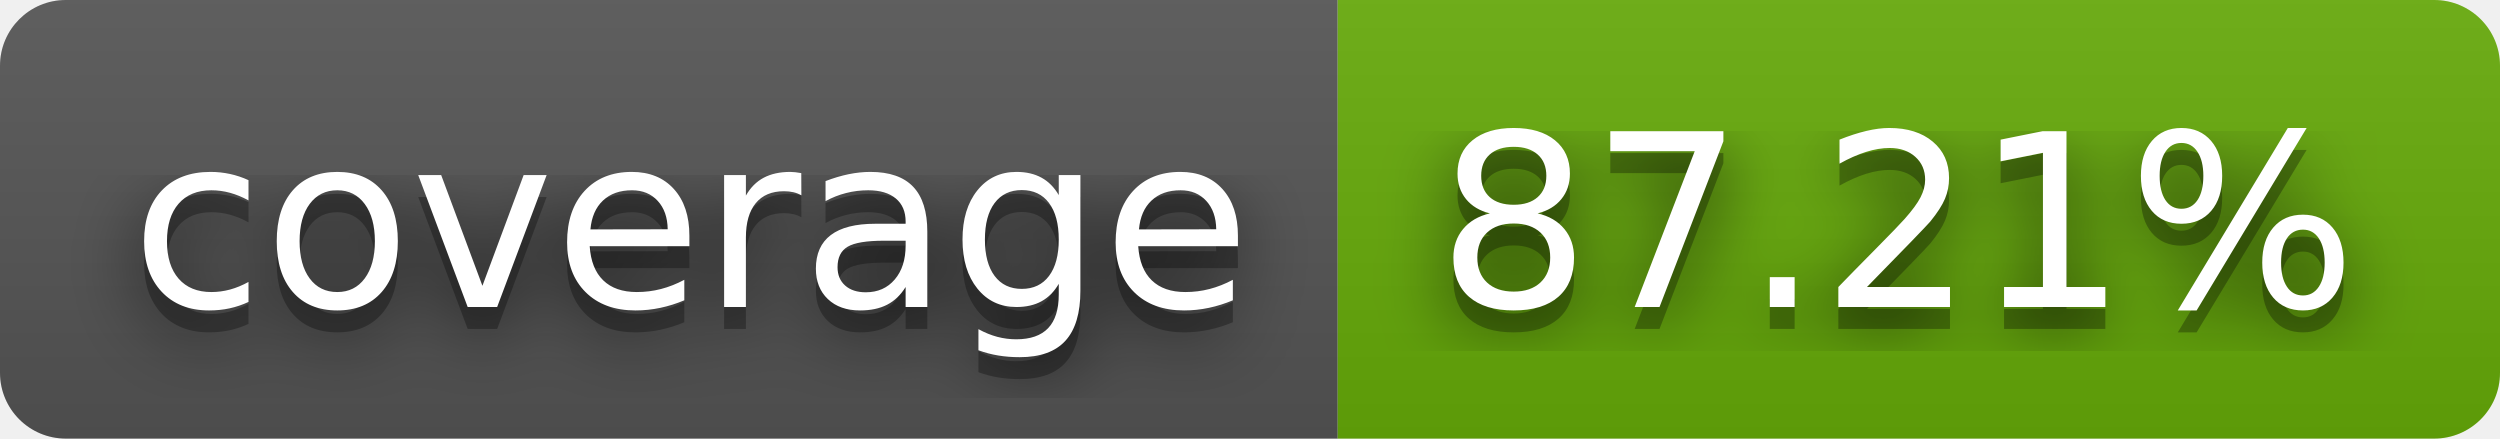
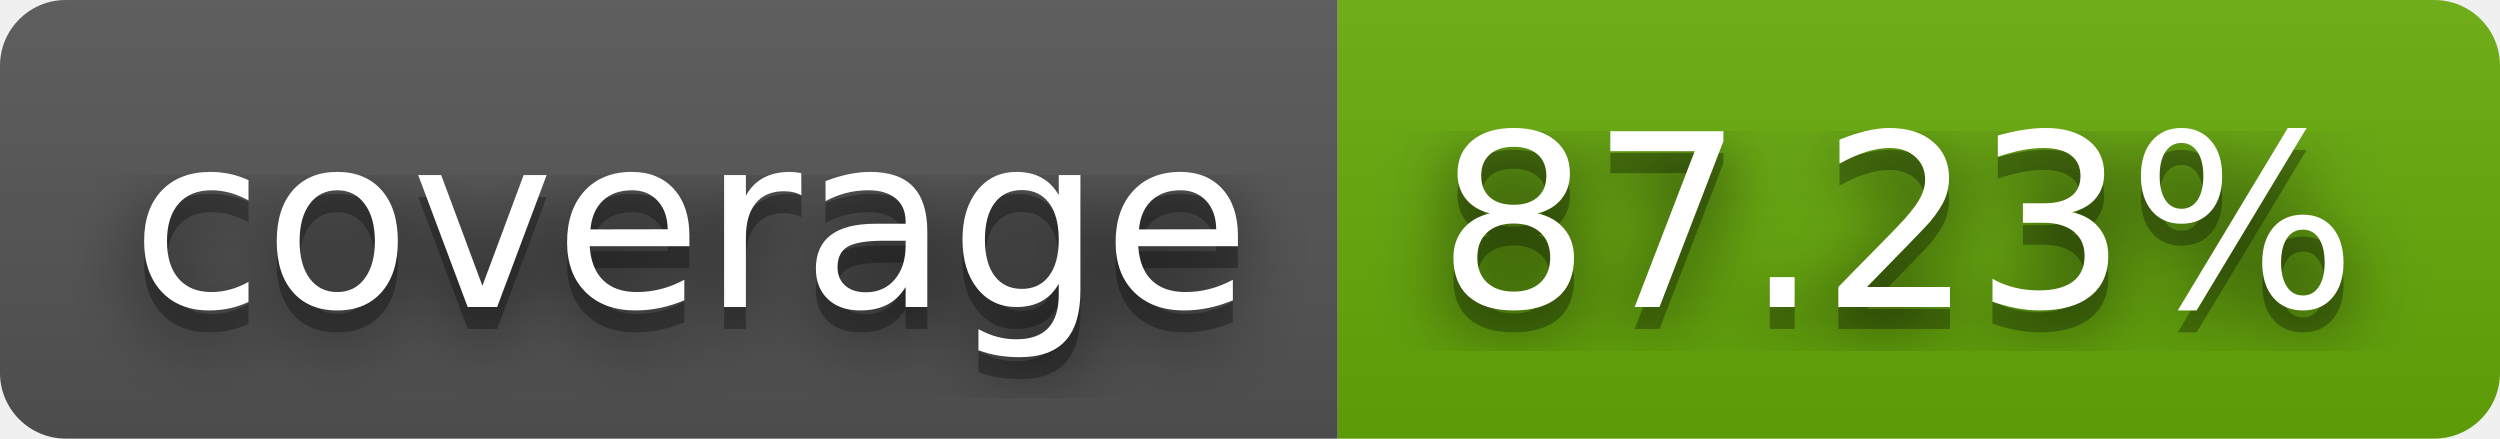
- <svg xmlns="http://www.w3.org/2000/svg" width="114" height="20" role="img" aria-label="coverage: 87.21%">
+ <svg xmlns="http://www.w3.org/2000/svg" width="114" height="20" role="img" aria-label="coverage: 87.23%">
  <filter id="blur">
    <feGaussianBlur stdDeviation="16" />
  </filter>
  <linearGradient id="s" x2="0" y2="100%">
    <stop offset="0" stop-color="#bbb" stop-opacity=".1" />
    <stop offset="1" stop-opacity=".1" />
  </linearGradient>
  <clipPath id="r">
    <rect width="114" height="20" rx="3" />
  </clipPath>
  <g clip-path="url(#r)">
    <rect width="61" height="20" fill="#555" />
    <rect x="61" width="53" height="20" fill="#67ac09" />
    <rect width="114" height="20" fill="url(#s)" />
  </g>
  <g fill="#fff" text-anchor="middle" font-family="Verdana,Geneva,DejaVu Sans,sans-serif" text-rendering="geometricPrecision" font-size="110">
    <g transform="scale(.1)">
      <g aria-hidden="true" fill="#010101">
        <text x="315" y="150" fill-opacity=".8" filter="url(#blur)" textLength="510">coverage</text>
        <text x="315" y="150" fill-opacity=".3" textLength="510">coverage</text>
      </g>
      <text x="315" y="140" textLength="510">coverage</text>
    </g>
    <g transform="scale(.1)">
      <g aria-hidden="true" fill="#010101">
-         <text x="865" y="150" fill-opacity=".8" filter="url(#blur)" textLength="430">87.21%</text>
-         <text x="865" y="150" fill-opacity=".3" textLength="430">87.21%</text>
+         <text x="865" y="150" fill-opacity=".8" filter="url(#blur)" textLength="430">87.23%</text>
+         <text x="865" y="150" fill-opacity=".3" textLength="430">87.23%</text>
      </g>
-       <text x="865" y="140" textLength="430">87.21%</text>
+       <text x="865" y="140" textLength="430">87.23%</text>
    </g>
  </g>
</svg>
